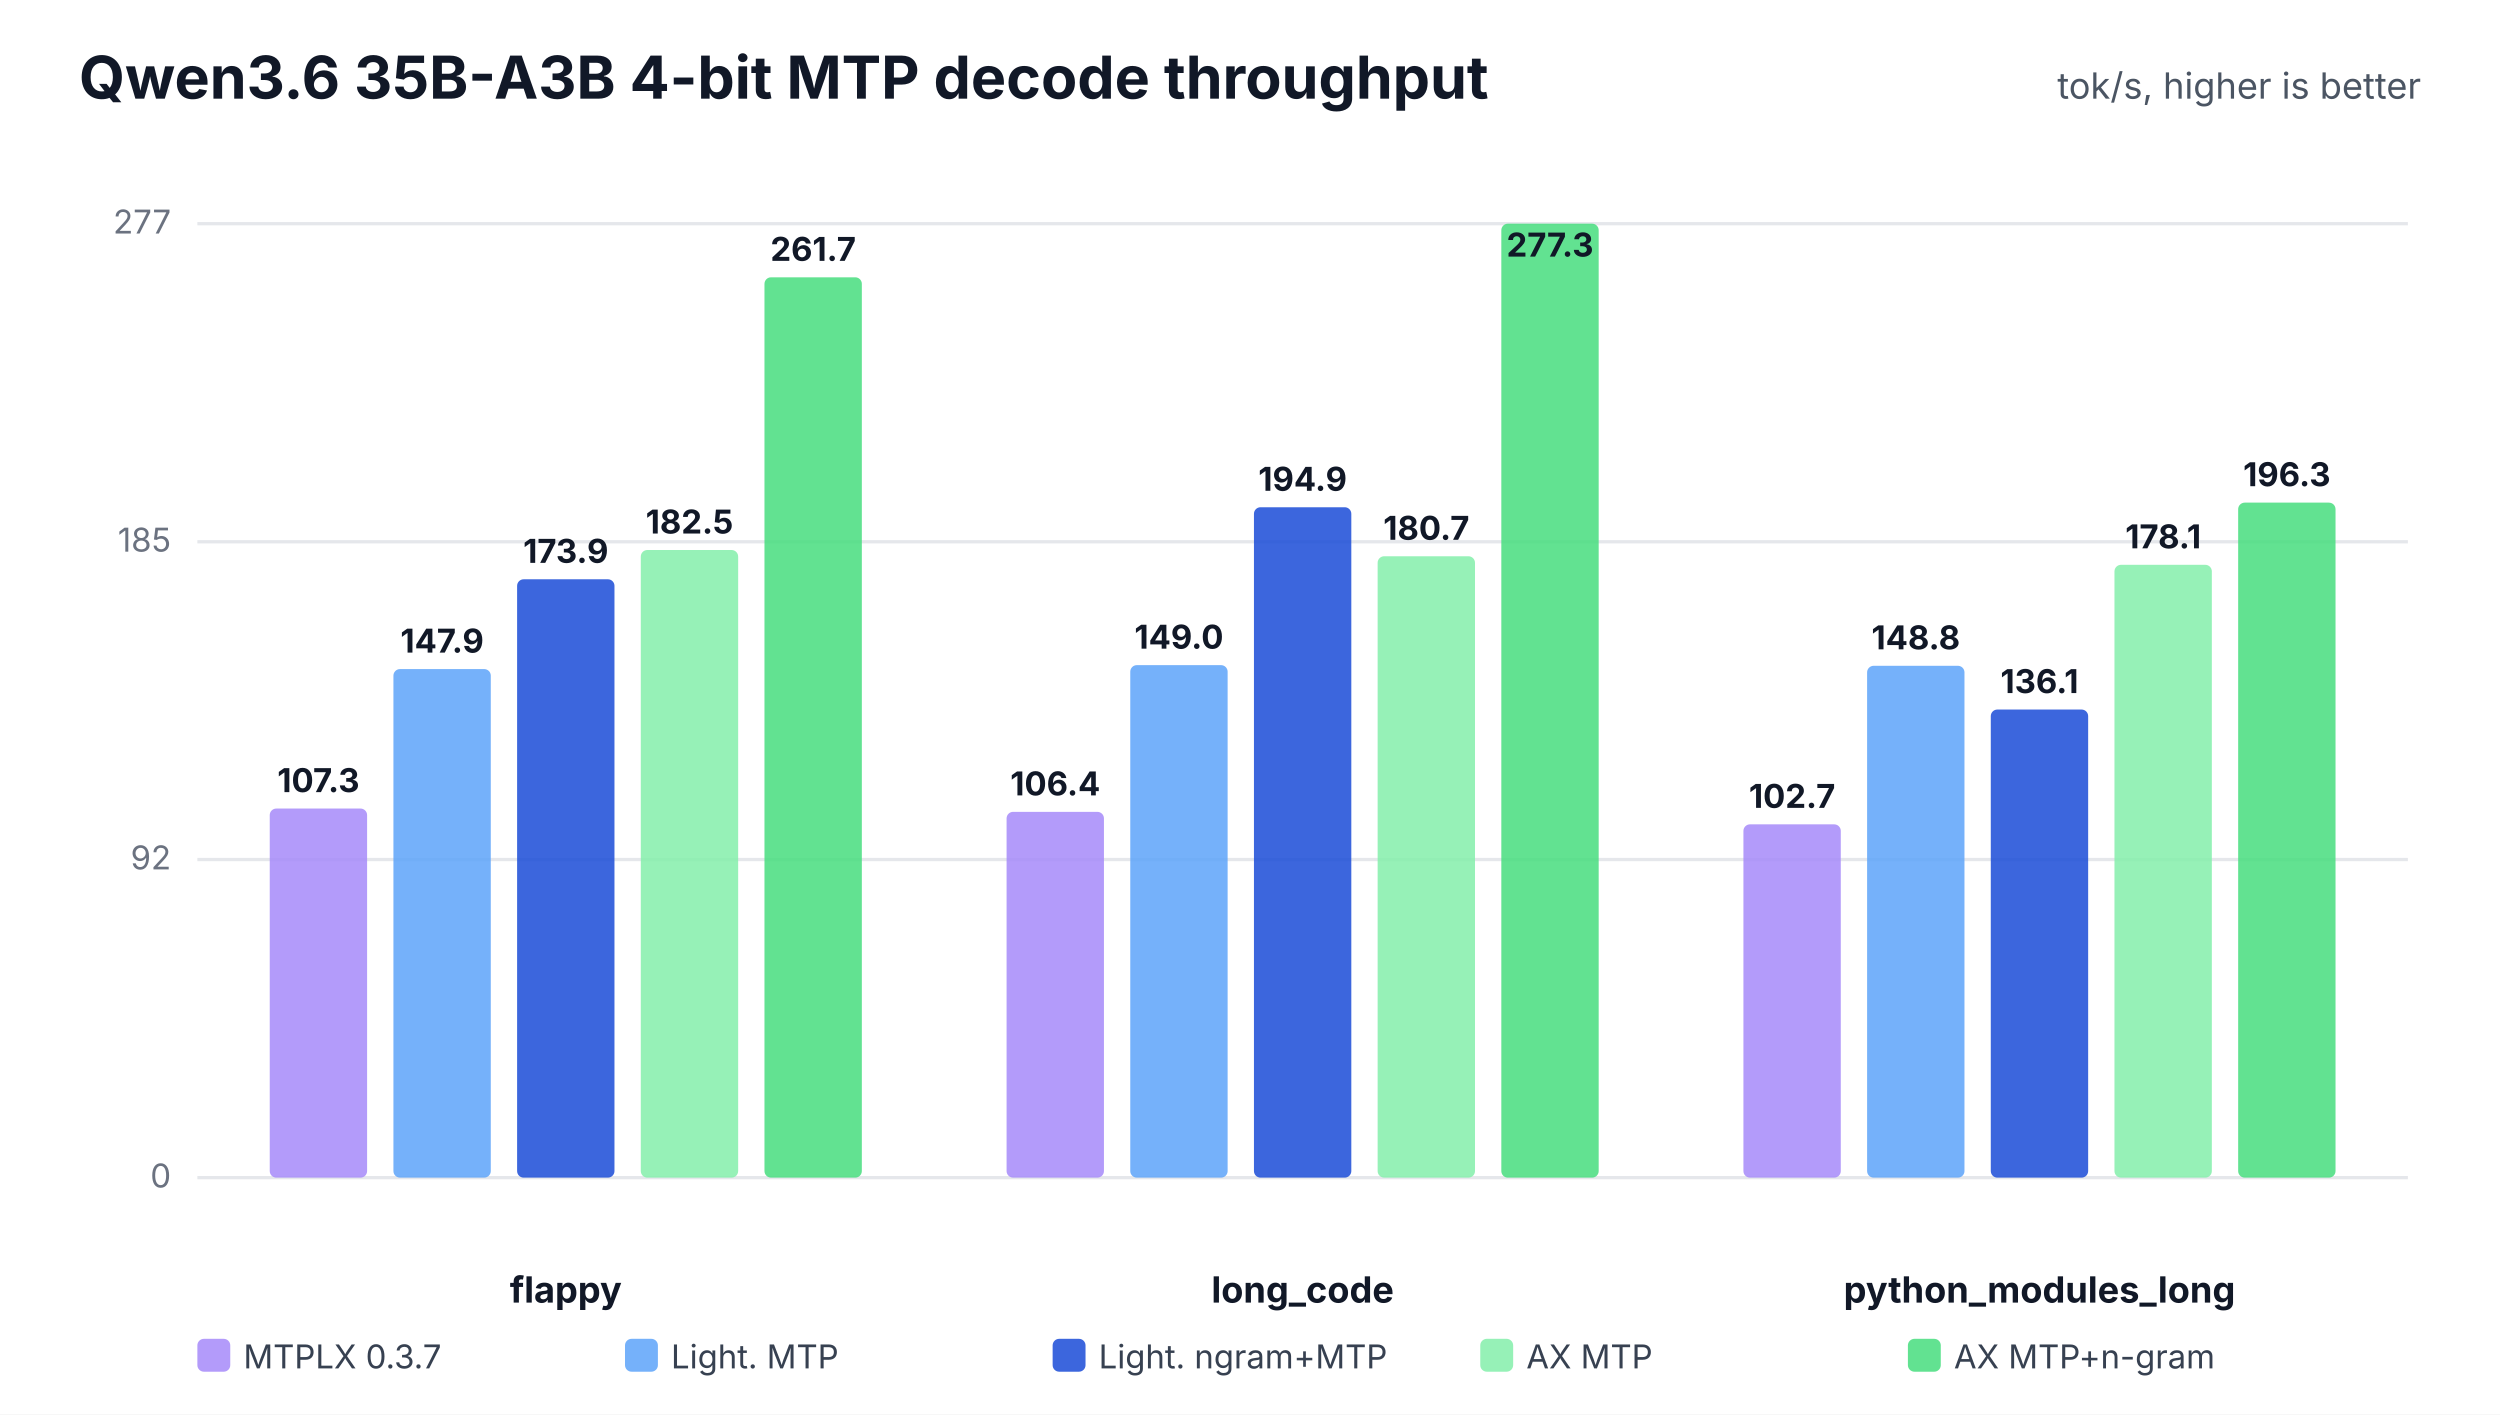
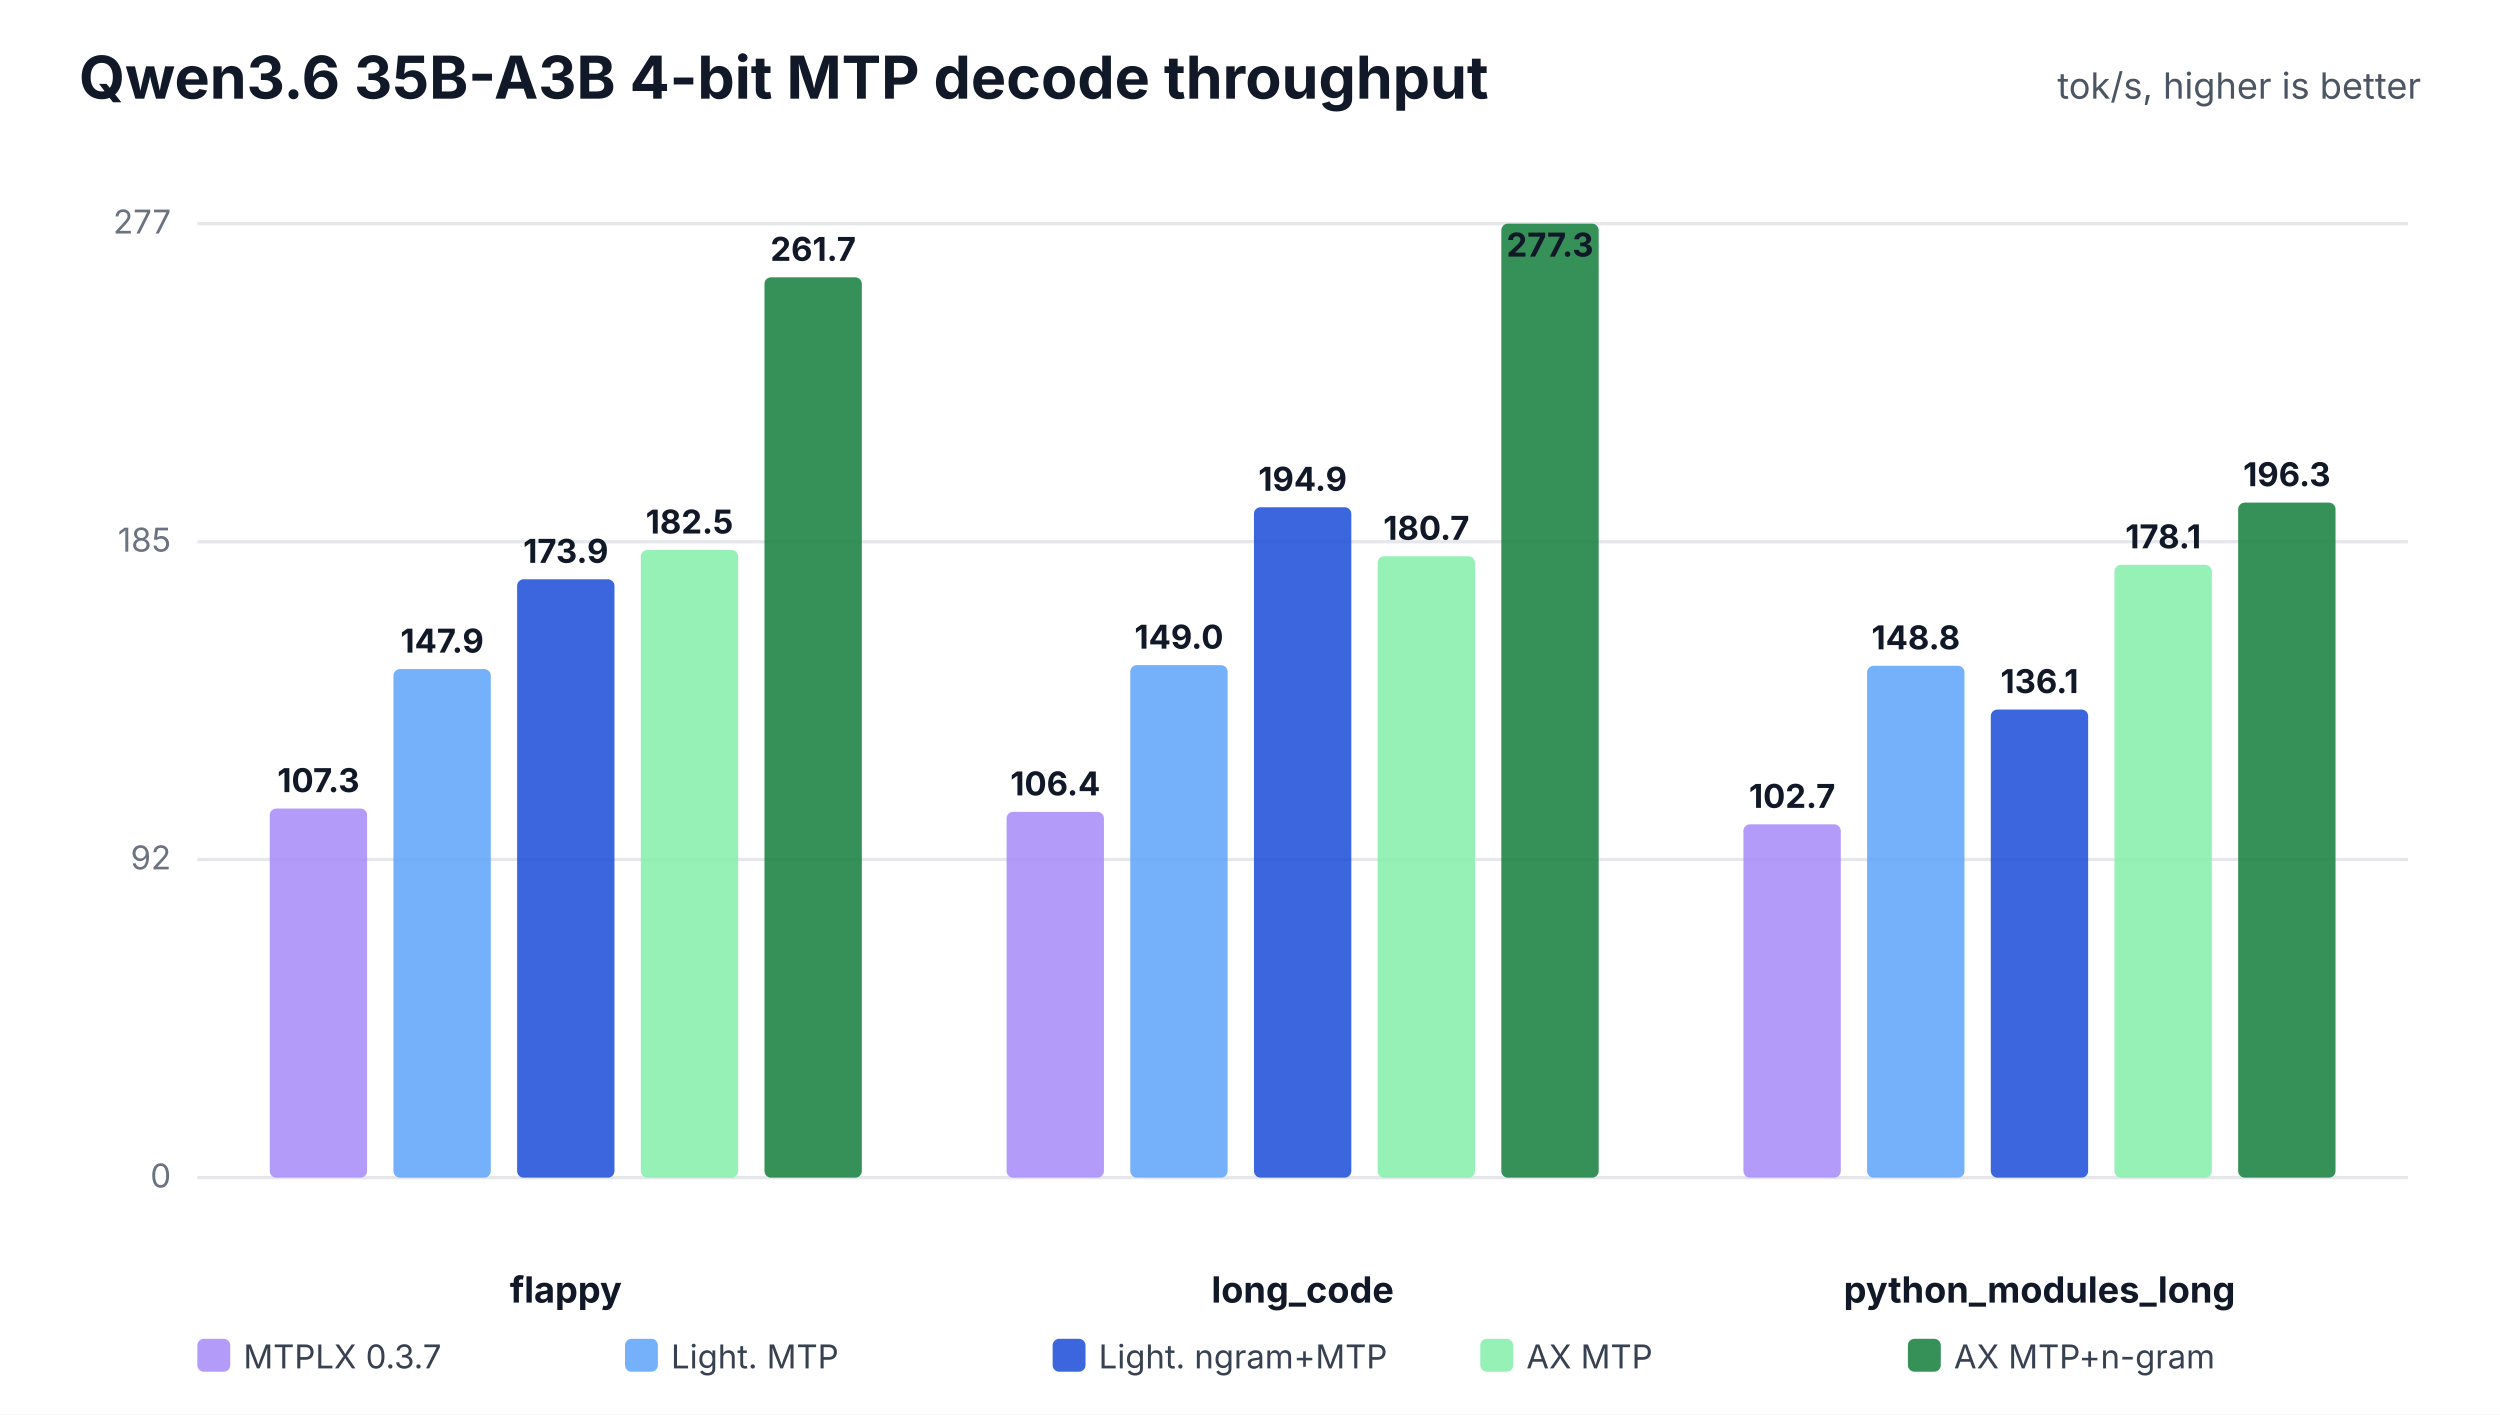
<svg xmlns="http://www.w3.org/2000/svg" width="760" height="430" viewBox="0 0 760 430" role="img">
  <rect width="100%" height="100%" fill="#ffffff" />
  <text x="24" y="30" font-family="Inter,Segoe UI,Arial,sans-serif" font-size="18" font-weight="700" fill="#111827">Qwen3.6 35B-A3B 4-bit MTP decode throughput</text>
  <text x="736" y="30" text-anchor="end" font-family="Inter,Segoe UI,Arial,sans-serif" font-size="11" fill="#4b5563">tok/s, higher is better</text>
  <line x1="60" y1="358.0" x2="732" y2="358.0" stroke="#e5e7eb" stroke-width="1" />
  <text x="52" y="361.0" text-anchor="end" font-family="Inter,Segoe UI,Arial,sans-serif" font-size="10" fill="#6b7280">0</text>
  <line x1="60" y1="261.3" x2="732" y2="261.3" stroke="#e5e7eb" stroke-width="1" />
  <text x="52" y="264.3" text-anchor="end" font-family="Inter,Segoe UI,Arial,sans-serif" font-size="10" fill="#6b7280">92</text>
  <line x1="60" y1="164.7" x2="732" y2="164.7" stroke="#e5e7eb" stroke-width="1" />
  <text x="52" y="167.7" text-anchor="end" font-family="Inter,Segoe UI,Arial,sans-serif" font-size="10" fill="#6b7280">185</text>
  <line x1="60" y1="68.0" x2="732" y2="68.0" stroke="#e5e7eb" stroke-width="1" />
  <text x="52" y="71.0" text-anchor="end" font-family="Inter,Segoe UI,Arial,sans-serif" font-size="10" fill="#6b7280">277</text>
  <text x="172.0" y="396" text-anchor="middle" font-family="Inter,Segoe UI,Arial,sans-serif" font-size="11" font-weight="700" fill="#111827">flappy</text>
  <rect x="82.0" y="245.8" width="29.6" height="112.2" rx="2" fill="#a78bfa" fill-opacity="0.86" />
  <text x="96.8" y="240.8" text-anchor="middle" font-family="Inter,Segoe UI,Arial,sans-serif" font-size="10" font-weight="700" fill="#111827">107.3</text>
  <rect x="119.6" y="203.4" width="29.6" height="154.6" rx="2" fill="#60a5fa" fill-opacity="0.86" />
  <text x="134.4" y="198.4" text-anchor="middle" font-family="Inter,Segoe UI,Arial,sans-serif" font-size="10" font-weight="700" fill="#111827">147.9</text>
  <rect x="157.2" y="176.1" width="29.6" height="181.9" rx="2" fill="#1d4ed8" fill-opacity="0.86" />
  <text x="172.0" y="171.1" text-anchor="middle" font-family="Inter,Segoe UI,Arial,sans-serif" font-size="10" font-weight="700" fill="#111827">173.9</text>
  <rect x="194.8" y="167.2" width="29.6" height="190.8" rx="2" fill="#86efac" fill-opacity="0.86" />
  <text x="209.6" y="162.2" text-anchor="middle" font-family="Inter,Segoe UI,Arial,sans-serif" font-size="10" font-weight="700" fill="#111827">182.5</text>
-   <rect x="232.4" y="84.3" width="29.6" height="273.7" rx="2" fill="#4ade80" fill-opacity="0.86" />
+   <rect x="232.4" y="84.3" width="29.6" height="273.7" rx="2" fill="#15803d" fill-opacity="0.86" />
  <text x="247.2" y="79.3" text-anchor="middle" font-family="Inter,Segoe UI,Arial,sans-serif" font-size="10" font-weight="700" fill="#111827">261.7</text>
  <text x="396.0" y="396" text-anchor="middle" font-family="Inter,Segoe UI,Arial,sans-serif" font-size="11" font-weight="700" fill="#111827">long_code</text>
  <rect x="306.0" y="246.8" width="29.6" height="111.2" rx="2" fill="#a78bfa" fill-opacity="0.86" />
  <text x="320.8" y="241.8" text-anchor="middle" font-family="Inter,Segoe UI,Arial,sans-serif" font-size="10" font-weight="700" fill="#111827">106.4</text>
  <rect x="343.6" y="202.2" width="29.6" height="155.8" rx="2" fill="#60a5fa" fill-opacity="0.86" />
  <text x="358.4" y="197.2" text-anchor="middle" font-family="Inter,Segoe UI,Arial,sans-serif" font-size="10" font-weight="700" fill="#111827">149.0</text>
  <rect x="381.2" y="154.2" width="29.6" height="203.8" rx="2" fill="#1d4ed8" fill-opacity="0.86" />
  <text x="396.0" y="149.2" text-anchor="middle" font-family="Inter,Segoe UI,Arial,sans-serif" font-size="10" font-weight="700" fill="#111827">194.9</text>
  <rect x="418.8" y="169.1" width="29.6" height="188.9" rx="2" fill="#86efac" fill-opacity="0.86" />
  <text x="433.6" y="164.1" text-anchor="middle" font-family="Inter,Segoe UI,Arial,sans-serif" font-size="10" font-weight="700" fill="#111827">180.7</text>
-   <rect x="456.4" y="68.0" width="29.6" height="290.0" rx="2" fill="#4ade80" fill-opacity="0.86" />
+   <rect x="456.4" y="68.0" width="29.6" height="290.0" rx="2" fill="#15803d" fill-opacity="0.86" />
  <text x="471.2" y="78.0" text-anchor="middle" font-family="Inter,Segoe UI,Arial,sans-serif" font-size="10" font-weight="700" fill="#111827">277.3</text>
  <text x="620.0" y="396" text-anchor="middle" font-family="Inter,Segoe UI,Arial,sans-serif" font-size="11" font-weight="700" fill="#111827">python_modules_long</text>
  <rect x="530.0" y="250.6" width="29.6" height="107.4" rx="2" fill="#a78bfa" fill-opacity="0.86" />
  <text x="544.8" y="245.6" text-anchor="middle" font-family="Inter,Segoe UI,Arial,sans-serif" font-size="10" font-weight="700" fill="#111827">102.7</text>
  <rect x="567.6" y="202.4" width="29.6" height="155.6" rx="2" fill="#60a5fa" fill-opacity="0.86" />
  <text x="582.4" y="197.4" text-anchor="middle" font-family="Inter,Segoe UI,Arial,sans-serif" font-size="10" font-weight="700" fill="#111827">148.8</text>
  <rect x="605.2" y="215.7" width="29.6" height="142.3" rx="2" fill="#1d4ed8" fill-opacity="0.86" />
  <text x="620.0" y="210.7" text-anchor="middle" font-family="Inter,Segoe UI,Arial,sans-serif" font-size="10" font-weight="700" fill="#111827">136.1</text>
  <rect x="642.8" y="171.7" width="29.6" height="186.3" rx="2" fill="#86efac" fill-opacity="0.86" />
  <text x="657.6" y="166.7" text-anchor="middle" font-family="Inter,Segoe UI,Arial,sans-serif" font-size="10" font-weight="700" fill="#111827">178.1</text>
-   <rect x="680.4" y="152.8" width="29.6" height="205.2" rx="2" fill="#4ade80" fill-opacity="0.86" />
+   <rect x="680.4" y="152.8" width="29.6" height="205.2" rx="2" fill="#15803d" fill-opacity="0.86" />
  <text x="695.2" y="147.8" text-anchor="middle" font-family="Inter,Segoe UI,Arial,sans-serif" font-size="10" font-weight="700" fill="#111827">196.3</text>
  <rect x="60" y="407" width="10" height="10" rx="2" fill="#a78bfa" fill-opacity="0.86" />
  <text x="74" y="416" font-family="Inter,Segoe UI,Arial,sans-serif" font-size="10" fill="#374151">MTPLX 0.3.7</text>
  <rect x="190" y="407" width="10" height="10" rx="2" fill="#60a5fa" fill-opacity="0.86" />
  <text x="204" y="416" font-family="Inter,Segoe UI,Arial,sans-serif" font-size="10" fill="#374151">Light. MTP</text>
  <rect x="320" y="407" width="10" height="10" rx="2" fill="#1d4ed8" fill-opacity="0.86" />
  <text x="334" y="416" font-family="Inter,Segoe UI,Arial,sans-serif" font-size="10" fill="#374151">Light. ngram+MTP</text>
  <rect x="450" y="407" width="10" height="10" rx="2" fill="#86efac" fill-opacity="0.86" />
  <text x="464" y="416" font-family="Inter,Segoe UI,Arial,sans-serif" font-size="10" fill="#374151">AX MTP</text>
-   <rect x="580" y="407" width="10" height="10" rx="2" fill="#4ade80" fill-opacity="0.86" />
+   <rect x="580" y="407" width="10" height="10" rx="2" fill="#15803d" fill-opacity="0.86" />
  <text x="594" y="416" font-family="Inter,Segoe UI,Arial,sans-serif" font-size="10" fill="#374151">AX MTP+n-gram</text>
</svg>
